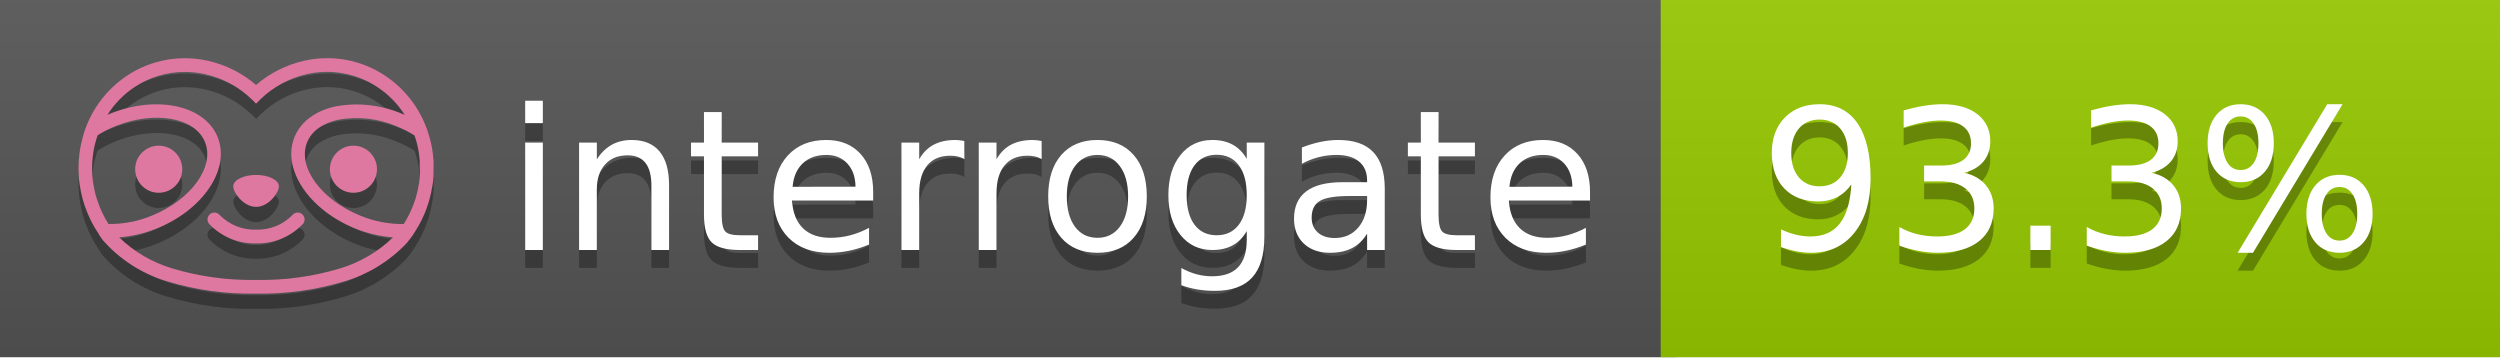
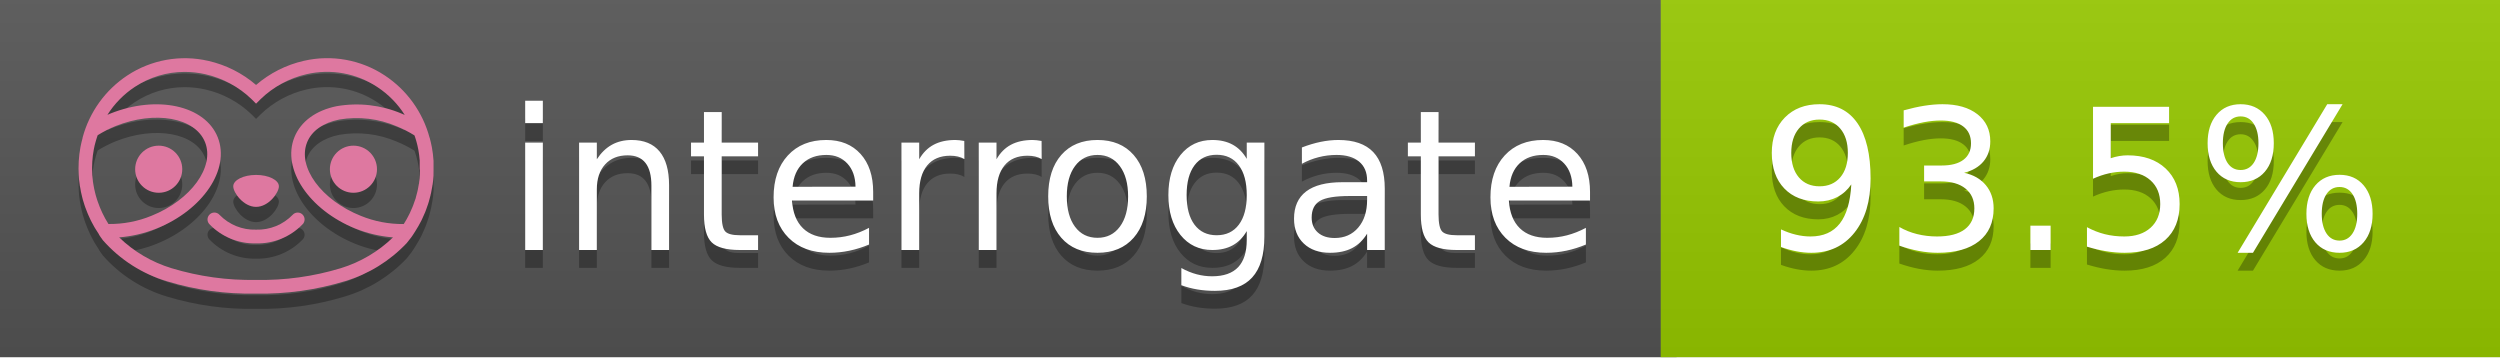
<svg xmlns="http://www.w3.org/2000/svg" width="140" height="20" viewBox="0 0 140 20" version="1.1" xml:space="preserve" style="fill-rule:evenodd;clip-rule:evenodd;stroke-linejoin:round;stroke-miterlimit:2;">
  <g transform="matrix(1,0,0,1,22,0)">
    <g id="backgrounds" transform="matrix(1.32789,0,0,1,-22.3892,0)">
      <rect x="0" y="0" width="71" height="20" style="fill:rgb(85,85,85);" />
    </g>
    <rect x="71" y="0" width="47" height="20" data-interrogate="color" style="fill:#97CA00" />
    <g transform="matrix(1.19746,0,0,1,-22.3744,-4.85723e-16)">
      <rect x="0" y="0" width="118" height="20" style="fill:url(#_Linear1);" />
    </g>
  </g>
  <g fill="#fff" text-anchor="middle" font-family="DejaVu Sans,Verdana,Geneva,sans-serif" font-size="110">
    <text x="590" y="150" fill="#010101" fill-opacity=".3" transform="scale(.1)" textLength="610">interrogate</text>
    <text x="590" y="140" transform="scale(.1)" textLength="610">interrogate</text>
-     <text x="1160" y="150" fill="#010101" fill-opacity=".3" transform="scale(.1)" textLength="370" data-interrogate="result">93.3%</text>
-     <text x="1160" y="140" transform="scale(.1)" textLength="370" data-interrogate="result">93.3%</text>
+     <text x="1160" y="150" fill="#010101" fill-opacity=".3" transform="scale(.1)" textLength="370" data-interrogate="result">93.5%</text>
+     <text x="1160" y="140" transform="scale(.1)" textLength="370" data-interrogate="result">93.5%</text>
  </g>
  <g id="logo-shadow" transform="matrix(0.854876,0,0,0.854876,-6.73514,1.732)">
    <g transform="matrix(0.299012,0,0,0.299012,9.70229,-6.68582)">
      <path d="M50,64.25C52.76,64.25 55,61.13 55,59.75C55,58.37 52.76,57.25 50,57.25C47.24,57.25 45,58.37 45,59.75C45,61.13 47.24,64.25 50,64.25Z" style="fill:rgb(1,1,1);fill-opacity:0.3;fill-rule:nonzero;" />
    </g>
    <g transform="matrix(0.299012,0,0,0.299012,9.70229,-6.68582)">
      <path d="M88,49.05C86.506,43.475 83.018,38.638 78.2,35.46C72.969,32.002 66.539,30.844 60.43,32.26C56.576,33.145 52.995,34.958 50,37.54C46.998,34.958 43.411,33.149 39.55,32.27C33.441,30.853 27.011,32.011 21.78,35.47C16.97,38.652 13.489,43.489 12,49.06L12,49.13C11.82,49.79 11.66,50.46 11.53,51.13C11.146,53.207 11.021,55.323 11.16,57.43C11.16,58.03 11.26,58.63 11.34,59.23C11.34,59.51 11.43,59.79 11.48,60.07C11.53,60.35 11.58,60.68 11.64,60.98C11.7,61.28 11.8,61.69 11.89,62.05C11.98,62.41 11.99,62.47 12.05,62.68C12.16,63.07 12.28,63.46 12.41,63.84L12.58,64.34C12.72,64.74 12.88,65.14 13.04,65.53L13.23,65.98C13.403,66.373 13.583,66.767 13.77,67.16L13.99,67.59C14.19,67.97 14.39,68.35 14.61,68.73L14.87,69.15C15.1,69.52 15.33,69.89 15.58,70.26L15.58,70.32L15.99,70.93C16.14,71.14 16.29,71.36 16.45,71.57C20.206,75.83 25.086,78.95 30.53,80.57C36.839,82.48 43.41,83.385 50,83.25C56.599,83.374 63.177,82.456 69.49,80.53C74.644,78.978 79.303,76.102 83,72.19C83.34,71.78 83.65,71.35 84,70.92L84.18,70.66L84.33,70.44L84.41,70.32C84.55,70.12 84.67,69.9 84.81,69.7C85.07,69.3 85.32,68.89 85.55,68.48C85.78,68.07 86.02,67.65 86.23,67.22C86.31,67.05 86.39,66.88 86.47,66.7C86.67,66.28 86.85,65.87 87.03,65.44L87.23,64.92C87.397,64.487 87.55,64.05 87.69,63.61L87.85,63.09C87.98,62.64 88.1,62.19 88.21,61.74C88.21,61.57 88.3,61.39 88.33,61.22C88.43,60.75 88.52,60.22 88.6,59.79C88.6,59.64 88.66,59.49 88.68,59.33C88.77,58.71 88.84,58.08 88.88,57.45L88.88,54.17C88.817,53.164 88.693,52.162 88.51,51.17C88.38,50.5 88.23,49.84 88.05,49.17L88,49.05ZM85.89,56.44L85.89,57.23C85.89,57.78 85.79,58.32 85.72,58.86C85.72,59.01 85.72,59.15 85.65,59.3C85.59,59.7 85.51,60.11 85.43,60.51L85.32,60.99C85.23,61.38 85.12,61.77 85.01,62.16C85.01,62.31 84.93,62.46 84.88,62.6C84.74,63.04 84.59,63.47 84.42,63.9L84.27,64.28C84.1,64.71 83.91,65.14 83.71,65.56C83.51,65.98 83.43,66.12 83.28,66.4L83.01,66.91C82.83,67.223 82.643,67.537 82.45,67.85L82.35,68.01C79.121,68.047 75.918,67.434 72.93,66.21C64.27,62.74 59,55.52 61.18,50.11C62.18,47.6 64.7,45.82 68.26,45.11C72.489,44.395 76.835,44.908 80.78,46.59C82.141,47.144 83.453,47.813 84.7,48.59C84.76,48.76 84.82,48.93 84.88,49.1C84.94,49.27 85.05,49.63 85.12,49.9C85.28,50.5 85.44,51.1 85.55,51.73C85.691,52.507 85.792,53.292 85.85,54.08L85.85,55.89C85.85,56.12 85.91,56.25 85.91,56.45L85.89,56.44ZM17.66,68C16.668,66.435 15.869,64.756 15.28,63L15.17,62.68C15.06,62.35 14.96,62.01 14.87,61.68C14.823,61.493 14.777,61.31 14.73,61.13C14.66,60.84 14.59,60.55 14.53,60.27C14.47,59.99 14.43,59.72 14.38,59.44C14.33,59.16 14.3,59 14.27,58.78C14.2,58.27 14.15,57.78 14.11,57.23L14.11,57.03C14.008,55.236 14.122,53.437 14.45,51.67C14.56,51.06 14.71,50.46 14.88,49.87C14.96,49.59 15.04,49.32 15.13,49.05C15.22,48.78 15.24,48.72 15.3,48.55C16.548,47.774 17.859,47.105 19.22,46.55C27.86,43.09 36.65,44.67 38.82,50.08C40.99,55.49 35.73,62.74 27.09,66.2C24.101,67.431 20.893,68.043 17.66,68ZM68.57,77.68C62.554,79.508 56.287,80.376 50,80.25C43.737,80.37 37.495,79.506 31.5,77.69C27.185,76.38 23.243,74.062 20,70.93C22.815,70.706 25.58,70.055 28.2,69C38.37,64.92 44.39,56 41.6,49C38.81,42 28.27,39.72 18.1,43.8L17.43,44.09C18.973,41.648 21.019,39.561 23.43,37.97C26.671,35.824 30.473,34.68 34.36,34.68C35.884,34.681 37.404,34.852 38.89,35.19C42.694,36.049 46.191,37.935 49,40.64L50,41.64L51,40.64C53.797,37.937 57.279,36.049 61.07,35.18C66.402,33.947 72.014,34.968 76.57,38C78.98,39.588 81.026,41.671 82.57,44.11L81.9,43.82C77.409,41.921 72.464,41.355 67.66,42.19C63.08,43.12 59.79,45.54 58.39,49.02C55.6,55.97 61.62,64.94 71.79,69.02C74.414,70.07 77.182,70.714 80,70.93C76.776,74.05 72.859,76.363 68.57,77.68Z" style="fill:rgb(1,1,1);fill-opacity:0.3;fill-rule:nonzero;" />
    </g>
    <g transform="matrix(0.299012,0,0,0.299012,9.70229,-6.68582)">
      <circle cx="71.33" cy="56" r="5.16" style="fill:rgb(1,1,1);fill-opacity:0.3;" />
    </g>
    <g transform="matrix(0.299012,0,0,0.299012,9.70229,-6.68582)">
      <circle cx="28.67" cy="56" r="5.16" style="fill:rgb(1,1,1);fill-opacity:0.3;" />
    </g>
    <g transform="matrix(0.299012,0,0,0.299012,9.70229,-6.68582)">
      <path d="M58,66C55.912,68.161 53.003,69.339 50,69.24C46.997,69.339 44.088,68.161 42,66C41.714,65.677 41.302,65.491 40.87,65.491C40.042,65.491 39.361,66.172 39.361,67C39.361,67.368 39.496,67.724 39.74,68C42.403,70.804 46.134,72.35 50,72.25C53.862,72.347 57.59,70.802 60.25,68C60.495,67.725 60.63,67.369 60.63,67C60.63,66.174 59.951,65.495 59.125,65.495C58.695,65.495 58.285,65.679 58,66Z" style="fill:rgb(1,1,1);fill-opacity:0.3;fill-rule:nonzero;" />
    </g>
  </g>
  <g id="logo-pink" transform="matrix(0.854876,0,0,0.854876,-6.73514,0.877124)">
    <g transform="matrix(0.299012,0,0,0.299012,9.70229,-6.68582)">
      <path d="M50,64.25C52.76,64.25 55,61.13 55,59.75C55,58.37 52.76,57.25 50,57.25C47.24,57.25 45,58.37 45,59.75C45,61.13 47.24,64.25 50,64.25Z" style="fill:rgb(222,120,160);fill-rule:nonzero;" />
    </g>
    <g transform="matrix(0.299012,0,0,0.299012,9.70229,-6.68582)">
      <path d="M88,49.05C86.506,43.475 83.018,38.638 78.2,35.46C72.969,32.002 66.539,30.844 60.43,32.26C56.576,33.145 52.995,34.958 50,37.54C46.998,34.958 43.411,33.149 39.55,32.27C33.441,30.853 27.011,32.011 21.78,35.47C16.97,38.652 13.489,43.489 12,49.06L12,49.13C11.82,49.79 11.66,50.46 11.53,51.13C11.146,53.207 11.021,55.323 11.16,57.43C11.16,58.03 11.26,58.63 11.34,59.23C11.34,59.51 11.43,59.79 11.48,60.07C11.53,60.35 11.58,60.68 11.64,60.98C11.7,61.28 11.8,61.69 11.89,62.05C11.98,62.41 11.99,62.47 12.05,62.68C12.16,63.07 12.28,63.46 12.41,63.84L12.58,64.34C12.72,64.74 12.88,65.14 13.04,65.53L13.23,65.98C13.403,66.373 13.583,66.767 13.77,67.16L13.99,67.59C14.19,67.97 14.39,68.35 14.61,68.73L14.87,69.15C15.1,69.52 15.33,69.89 15.58,70.26L15.58,70.32L15.99,70.93C16.14,71.14 16.29,71.36 16.45,71.57C20.206,75.83 25.086,78.95 30.53,80.57C36.839,82.48 43.41,83.385 50,83.25C56.599,83.374 63.177,82.456 69.49,80.53C74.644,78.978 79.303,76.102 83,72.19C83.34,71.78 83.65,71.35 84,70.92L84.18,70.66L84.33,70.44L84.41,70.32C84.55,70.12 84.67,69.9 84.81,69.7C85.07,69.3 85.32,68.89 85.55,68.48C85.78,68.07 86.02,67.65 86.23,67.22C86.31,67.05 86.39,66.88 86.47,66.7C86.67,66.28 86.85,65.87 87.03,65.44L87.23,64.92C87.397,64.487 87.55,64.05 87.69,63.61L87.85,63.09C87.98,62.64 88.1,62.19 88.21,61.74C88.21,61.57 88.3,61.39 88.33,61.22C88.43,60.75 88.52,60.22 88.6,59.79C88.6,59.64 88.66,59.49 88.68,59.33C88.77,58.71 88.84,58.08 88.88,57.45L88.88,54.17C88.817,53.164 88.693,52.162 88.51,51.17C88.38,50.5 88.23,49.84 88.05,49.17L88,49.05ZM85.89,56.44L85.89,57.23C85.89,57.78 85.79,58.32 85.72,58.86C85.72,59.01 85.72,59.15 85.65,59.3C85.59,59.7 85.51,60.11 85.43,60.51L85.32,60.99C85.23,61.38 85.12,61.77 85.01,62.16C85.01,62.31 84.93,62.46 84.88,62.6C84.74,63.04 84.59,63.47 84.42,63.9L84.27,64.28C84.1,64.71 83.91,65.14 83.71,65.56C83.51,65.98 83.43,66.12 83.28,66.4L83.01,66.91C82.83,67.223 82.643,67.537 82.45,67.85L82.35,68.01C79.121,68.047 75.918,67.434 72.93,66.21C64.27,62.74 59,55.52 61.18,50.11C62.18,47.6 64.7,45.82 68.26,45.11C72.489,44.395 76.835,44.908 80.78,46.59C82.141,47.144 83.453,47.813 84.7,48.59C84.76,48.76 84.82,48.93 84.88,49.1C84.94,49.27 85.05,49.63 85.12,49.9C85.28,50.5 85.44,51.1 85.55,51.73C85.691,52.507 85.792,53.292 85.85,54.08L85.85,55.89C85.85,56.12 85.91,56.25 85.91,56.45L85.89,56.44ZM17.66,68C16.668,66.435 15.869,64.756 15.28,63L15.17,62.68C15.06,62.35 14.96,62.01 14.87,61.68C14.823,61.493 14.777,61.31 14.73,61.13C14.66,60.84 14.59,60.55 14.53,60.27C14.47,59.99 14.43,59.72 14.38,59.44C14.33,59.16 14.3,59 14.27,58.78C14.2,58.27 14.15,57.78 14.11,57.23L14.11,57.03C14.008,55.236 14.122,53.437 14.45,51.67C14.56,51.06 14.71,50.46 14.88,49.87C14.96,49.59 15.04,49.32 15.13,49.05C15.22,48.78 15.24,48.72 15.3,48.55C16.548,47.774 17.859,47.105 19.22,46.55C27.86,43.09 36.65,44.67 38.82,50.08C40.99,55.49 35.73,62.74 27.09,66.2C24.101,67.431 20.893,68.043 17.66,68ZM68.57,77.68C62.554,79.508 56.287,80.376 50,80.25C43.737,80.37 37.495,79.506 31.5,77.69C27.185,76.38 23.243,74.062 20,70.93C22.815,70.706 25.58,70.055 28.2,69C38.37,64.92 44.39,56 41.6,49C38.81,42 28.27,39.72 18.1,43.8L17.43,44.09C18.973,41.648 21.019,39.561 23.43,37.97C26.671,35.824 30.473,34.68 34.36,34.68C35.884,34.681 37.404,34.852 38.89,35.19C42.694,36.049 46.191,37.935 49,40.64L50,41.64L51,40.64C53.797,37.937 57.279,36.049 61.07,35.18C66.402,33.947 72.014,34.968 76.57,38C78.98,39.588 81.026,41.671 82.57,44.11L81.9,43.82C77.409,41.921 72.464,41.355 67.66,42.19C63.08,43.12 59.79,45.54 58.39,49.02C55.6,55.97 61.62,64.94 71.79,69.02C74.414,70.07 77.182,70.714 80,70.93C76.776,74.05 72.859,76.363 68.57,77.68Z" style="fill:rgb(222,120,160);fill-rule:nonzero;" />
    </g>
    <g transform="matrix(0.299012,0,0,0.299012,9.70229,-6.68582)">
      <circle cx="71.33" cy="56" r="5.16" style="fill:rgb(222,120,160);" />
    </g>
    <g transform="matrix(0.299012,0,0,0.299012,9.70229,-6.68582)">
      <circle cx="28.67" cy="56" r="5.16" style="fill:rgb(222,120,160);" />
    </g>
    <g transform="matrix(0.299012,0,0,0.299012,9.70229,-6.68582)">
      <path d="M58,66C55.912,68.161 53.003,69.339 50,69.24C46.997,69.339 44.088,68.161 42,66C41.714,65.677 41.302,65.491 40.87,65.491C40.042,65.491 39.361,66.172 39.361,67C39.361,67.368 39.496,67.724 39.74,68C42.403,70.804 46.134,72.35 50,72.25C53.862,72.347 57.59,70.802 60.25,68C60.495,67.725 60.63,67.369 60.63,67C60.63,66.174 59.951,65.495 59.125,65.495C58.695,65.495 58.285,65.679 58,66Z" style="fill:rgb(222,120,160);fill-rule:nonzero;" />
    </g>
  </g>
  <defs>
    <linearGradient id="_Linear1" x1="0" y1="0" x2="1" y2="0" gradientUnits="userSpaceOnUse" gradientTransform="matrix(1.22465e-15,20,-20,1.22465e-15,0,0)">
      <stop offset="0" style="stop-color:rgb(187,187,187);stop-opacity:0.1" />
      <stop offset="1" style="stop-color:black;stop-opacity:0.1" />
    </linearGradient>
  </defs>
</svg>
